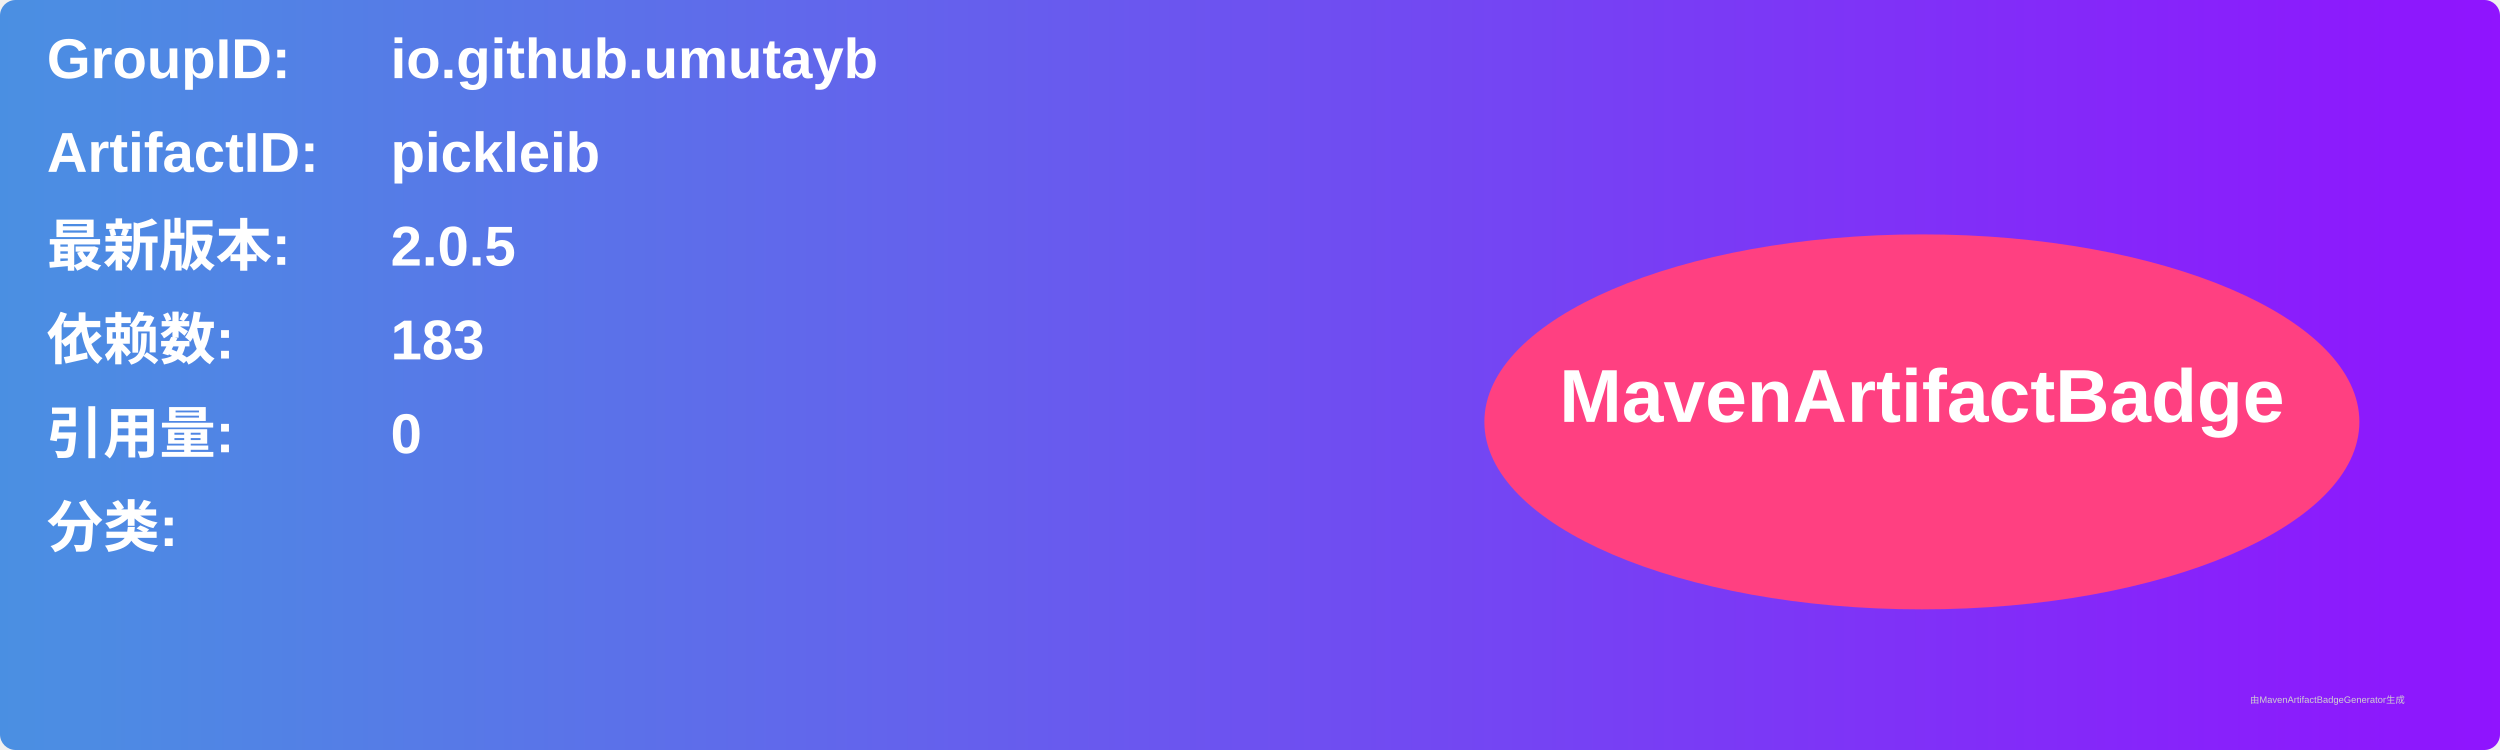
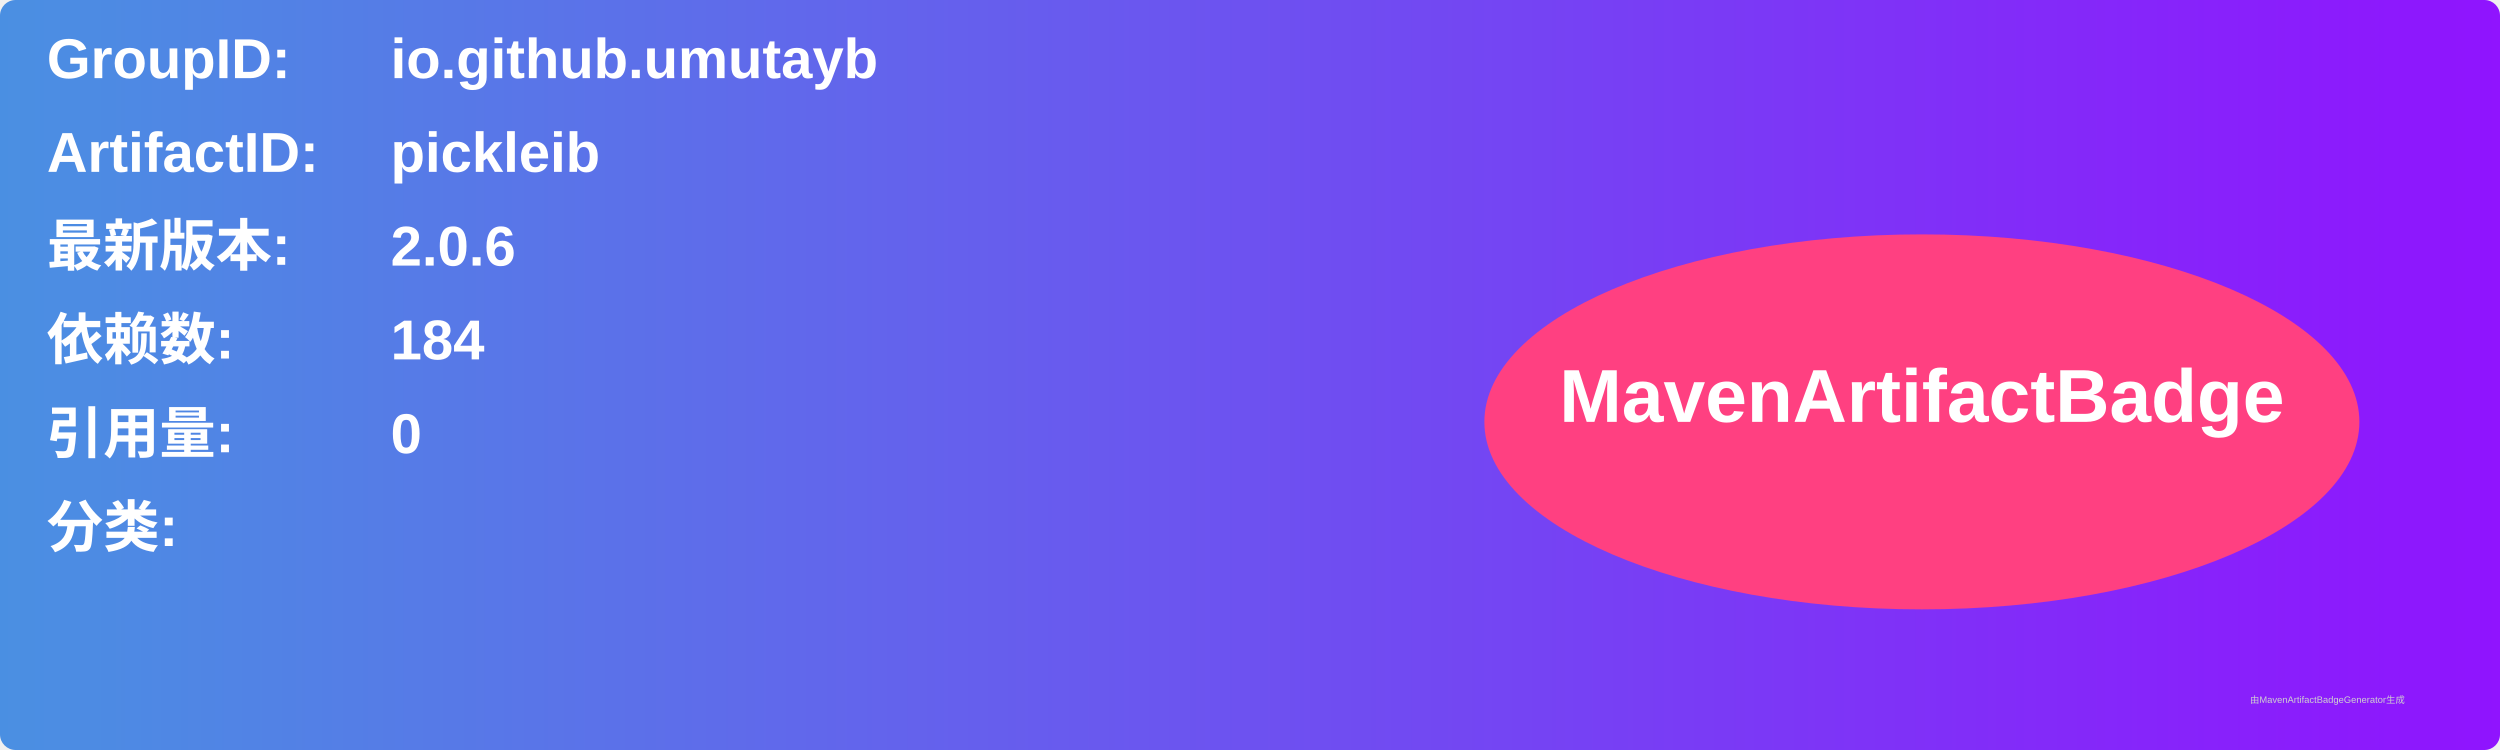
<svg xmlns="http://www.w3.org/2000/svg" width="800" height="240" viewBox="0 0 800 240">
  <linearGradient id="grad" x1="0%" y1="0%" x2="100%" y2="0%">
    <stop offset="0%" stop-color="#4a90e2" />
    <stop offset="100%" stop-color="#9013fe" />
  </linearGradient>
  <rect width="100%" height="100%" rx="5" ry="5" fill="url(#grad)" />
  <g transform="translate(15, 15)">
    <text x="0" y="10" font-family="Arial" font-size="18" fill="white" font-weight="bold" width="260">GroupID:</text>
    <text x="110" y="10" font-family="Arial" font-size="18" fill="white" font-weight="bold" width="460">io.github.umutayb</text>
    <text x="0" y="40" font-family="Arial" font-size="18" fill="white" font-weight="bold" width="260">ArtifactID:</text>
    <text x="110" y="40" font-family="Arial" font-size="18" fill="white" font-weight="bold" width="460">pickleib</text>
    <text x="0" y="70" font-family="Arial" font-size="18" fill="white" font-weight="bold">最新版本:</text>
    <text x="110" y="70" font-family="Arial" font-size="18" fill="white" font-weight="bold">
-       <tspan font-weight="bold">2.0.5</tspan>
+       <tspan font-weight="bold">2.0.6</tspan>
    </text>
    <text x="0" y="100" font-family="Arial" font-size="18" fill="white" font-weight="bold">依赖数: </text>
    <text x="110" y="100" font-family="Arial" font-size="18" fill="white">
-       <tspan font-weight="bold">183</tspan>
+       <tspan font-weight="bold">184</tspan>
    </text>
    <text x="0" y="130" font-family="Arial" font-size="18" fill="white" font-weight="bold">引用量: </text>
    <text x="110" y="130" font-family="Arial" font-size="18" fill="white">
      <tspan font-weight="bold">0</tspan>
    </text>
    <text x="0" y="160" font-family="Arial" font-size="18" fill="white" font-weight="bold">分类:</text>
    <text x="10" y="190" font-family="Arial" font-size="10" fill="white">
      <tspan font-weight="bold" />
    </text>
    <ellipse cx="600" cy="120" rx="140" ry="60" fill="#ff4081" />
    <text x="600" y="120" text-anchor="middle" font-family="Arial" font-size="24" fill="white" font-weight="bold">MavenArtifactBadge</text>
  </g>
  <text x="720" y="225" font-family="Arial" font-size="3" fill="#d0d0d0">由MavenArtifactBadgeGenerator生成</text>
</svg>
